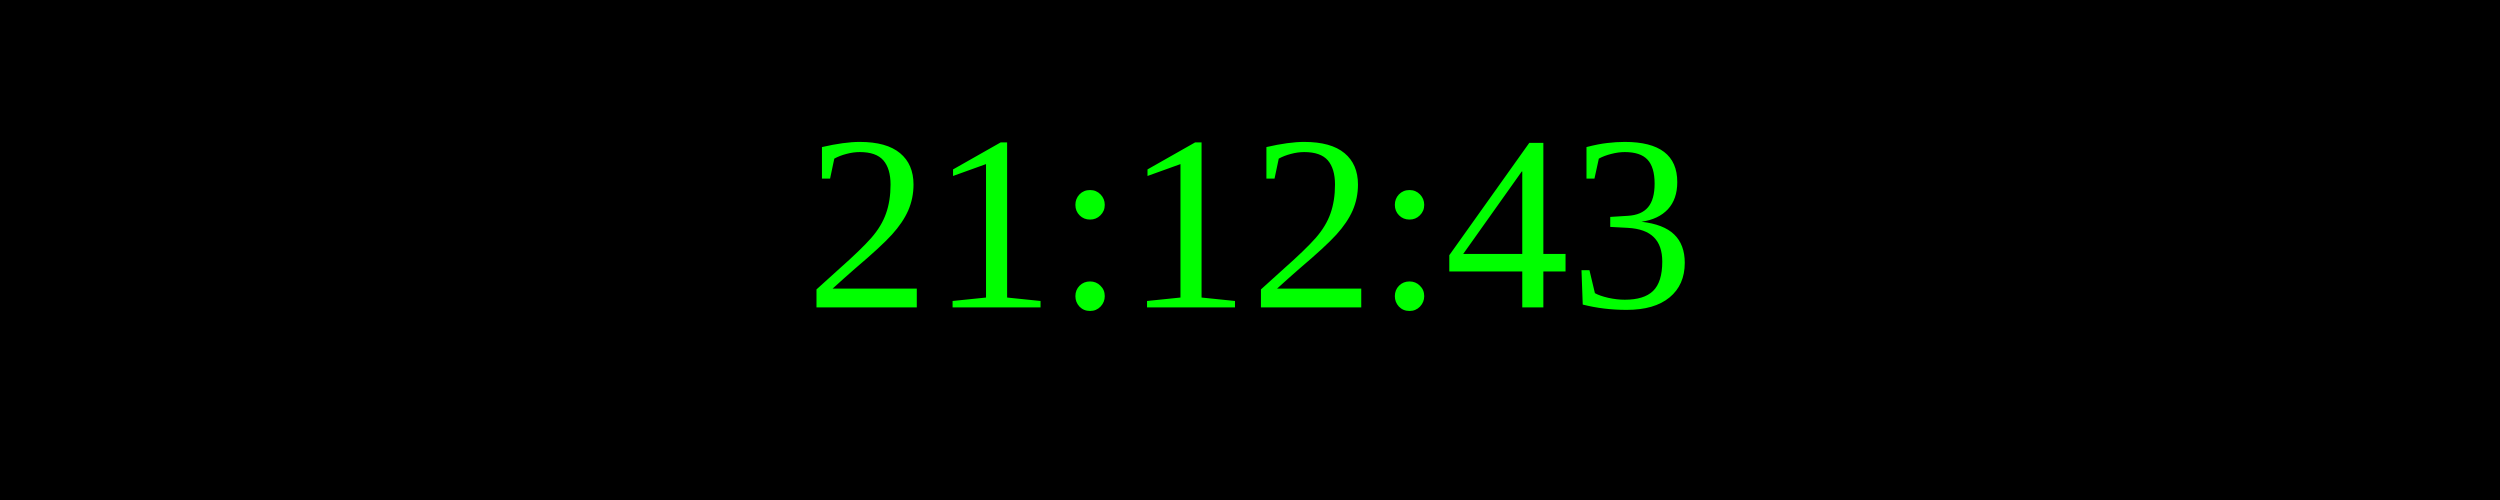
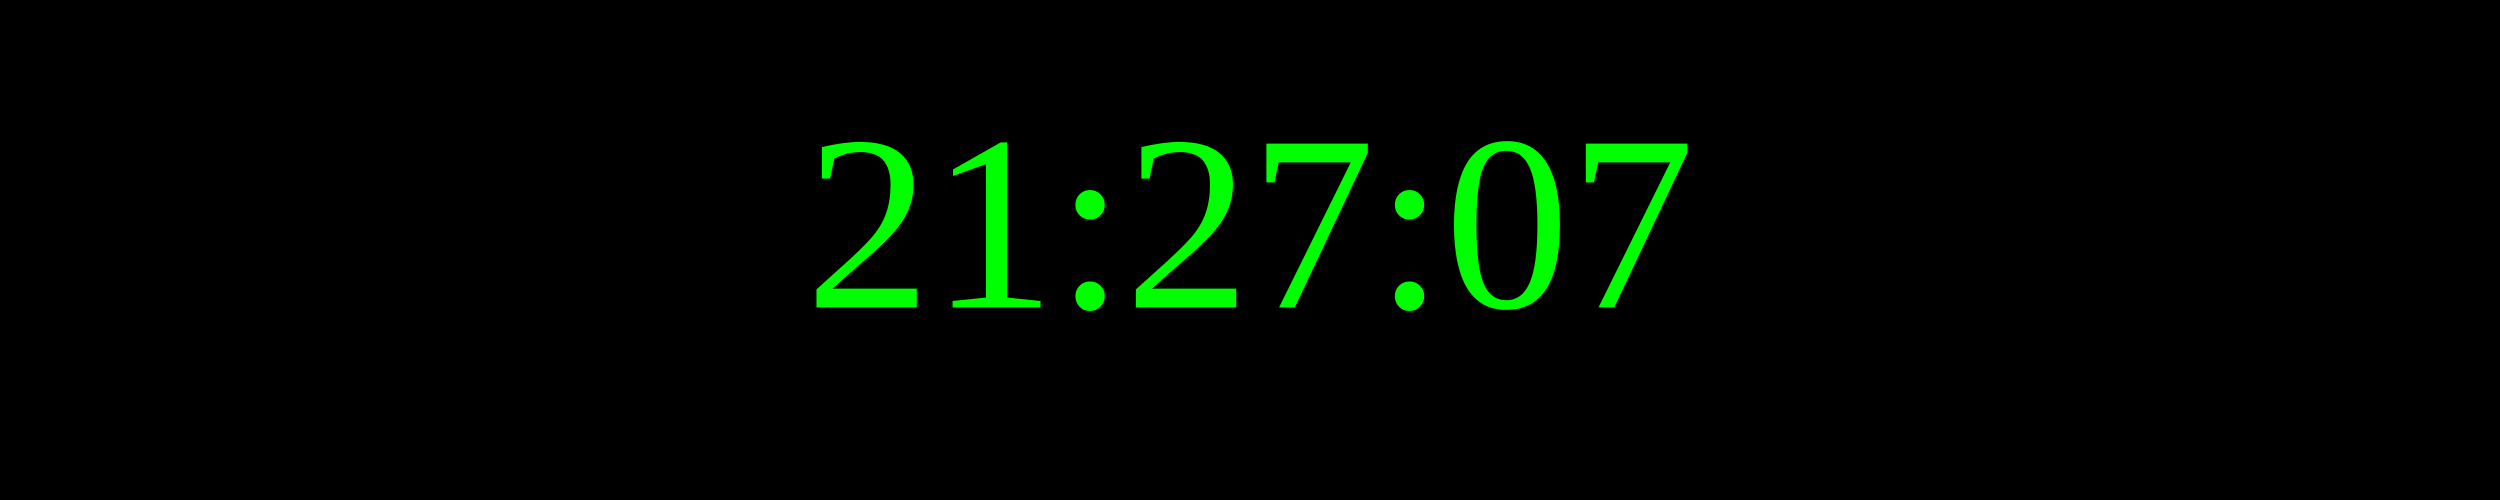
<svg xmlns="http://www.w3.org/2000/svg" width="250" height="50">
  <rect width="100%" height="100%" fill="black" />
  <text x="50%" y="50%" font-size="25" fill="lime" text-anchor="middle" dominant-baseline="middle">
- 21:12:43
+ 21:27:07
</text>
</svg>
